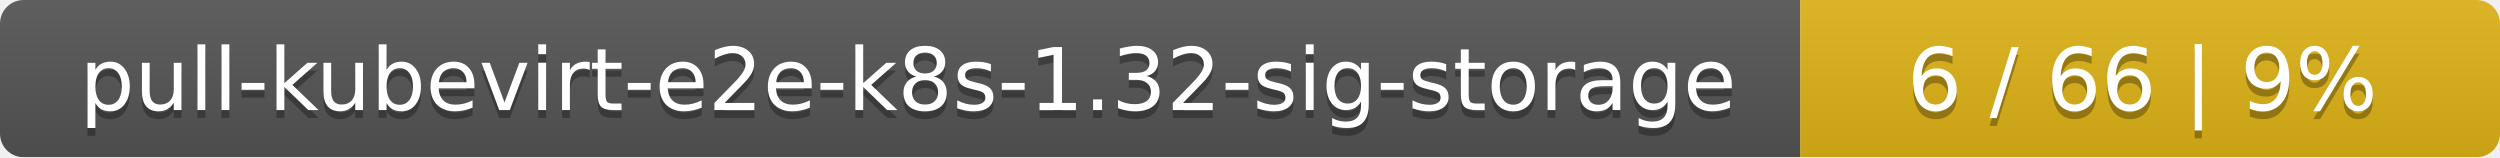
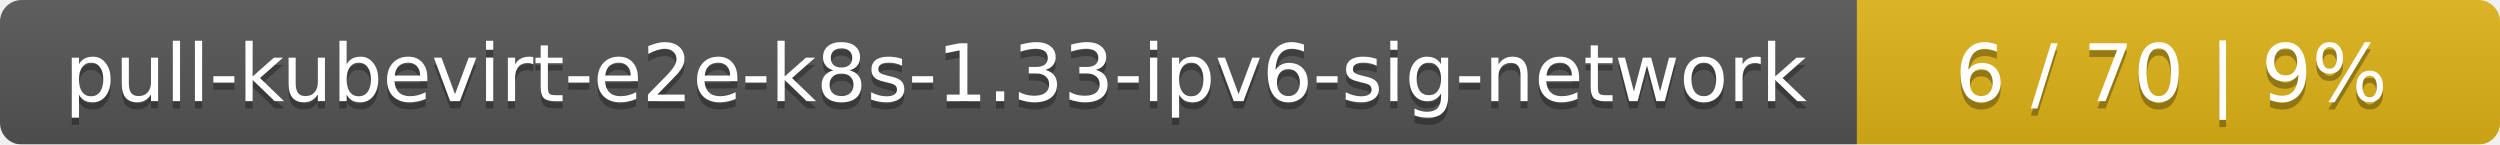
- <svg xmlns="http://www.w3.org/2000/svg" width="318" height="20">
+ <svg xmlns="http://www.w3.org/2000/svg" width="346" height="20">
  <linearGradient id="smooth" x2="0" y2="100%">
    <stop offset="0" stop-color="#bbb" stop-opacity=".1" />
    <stop offset="1" stop-opacity=".1" />
  </linearGradient>
  <mask id="round">
-     <rect width="318" height="20" rx="3" fill="#fff" />
+     <rect width="346" height="20" rx="3" fill="#fff" />
  </mask>
  <g mask="url(#round)">
-     <rect width="229" height="20" fill="#555" />
-     <rect x="229" width="89" height="20" fill="#dfb317" />
-     <rect width="318" height="20" fill="url(#smooth)" />
+     <rect width="257" height="20" fill="#555" />
+     <rect x="257" width="89" height="20" fill="#dfb317" />
+     <rect width="346" height="20" fill="url(#smooth)" />
  </g>
  <g fill="#fff" text-anchor="middle" font-family="DejaVu Sans,Verdana,Geneva,sans-serif" font-size="11">
-     <text x="115.5" y="15" fill="#010101" fill-opacity=".3">pull-kubevirt-e2e-k8s-1.32-sig-storage</text>
-     <text x="115.5" y="14">pull-kubevirt-e2e-k8s-1.32-sig-storage</text>
-     <text x="272.5" y="15" fill="#010101" fill-opacity=".3">6 / 66    |    9%</text>
-     <text x="272.5" y="14">6 / 66    |    9%</text>
+     <text x="129.5" y="15" fill="#010101" fill-opacity=".3">pull-kubevirt-e2e-k8s-1.33-ipv6-sig-network</text>
+     <text x="129.5" y="14">pull-kubevirt-e2e-k8s-1.33-ipv6-sig-network</text>
+     <text x="300.5" y="15" fill="#010101" fill-opacity=".3">6 / 70    |    9%</text>
+     <text x="300.5" y="14">6 / 70    |    9%</text>
  </g>
</svg>
